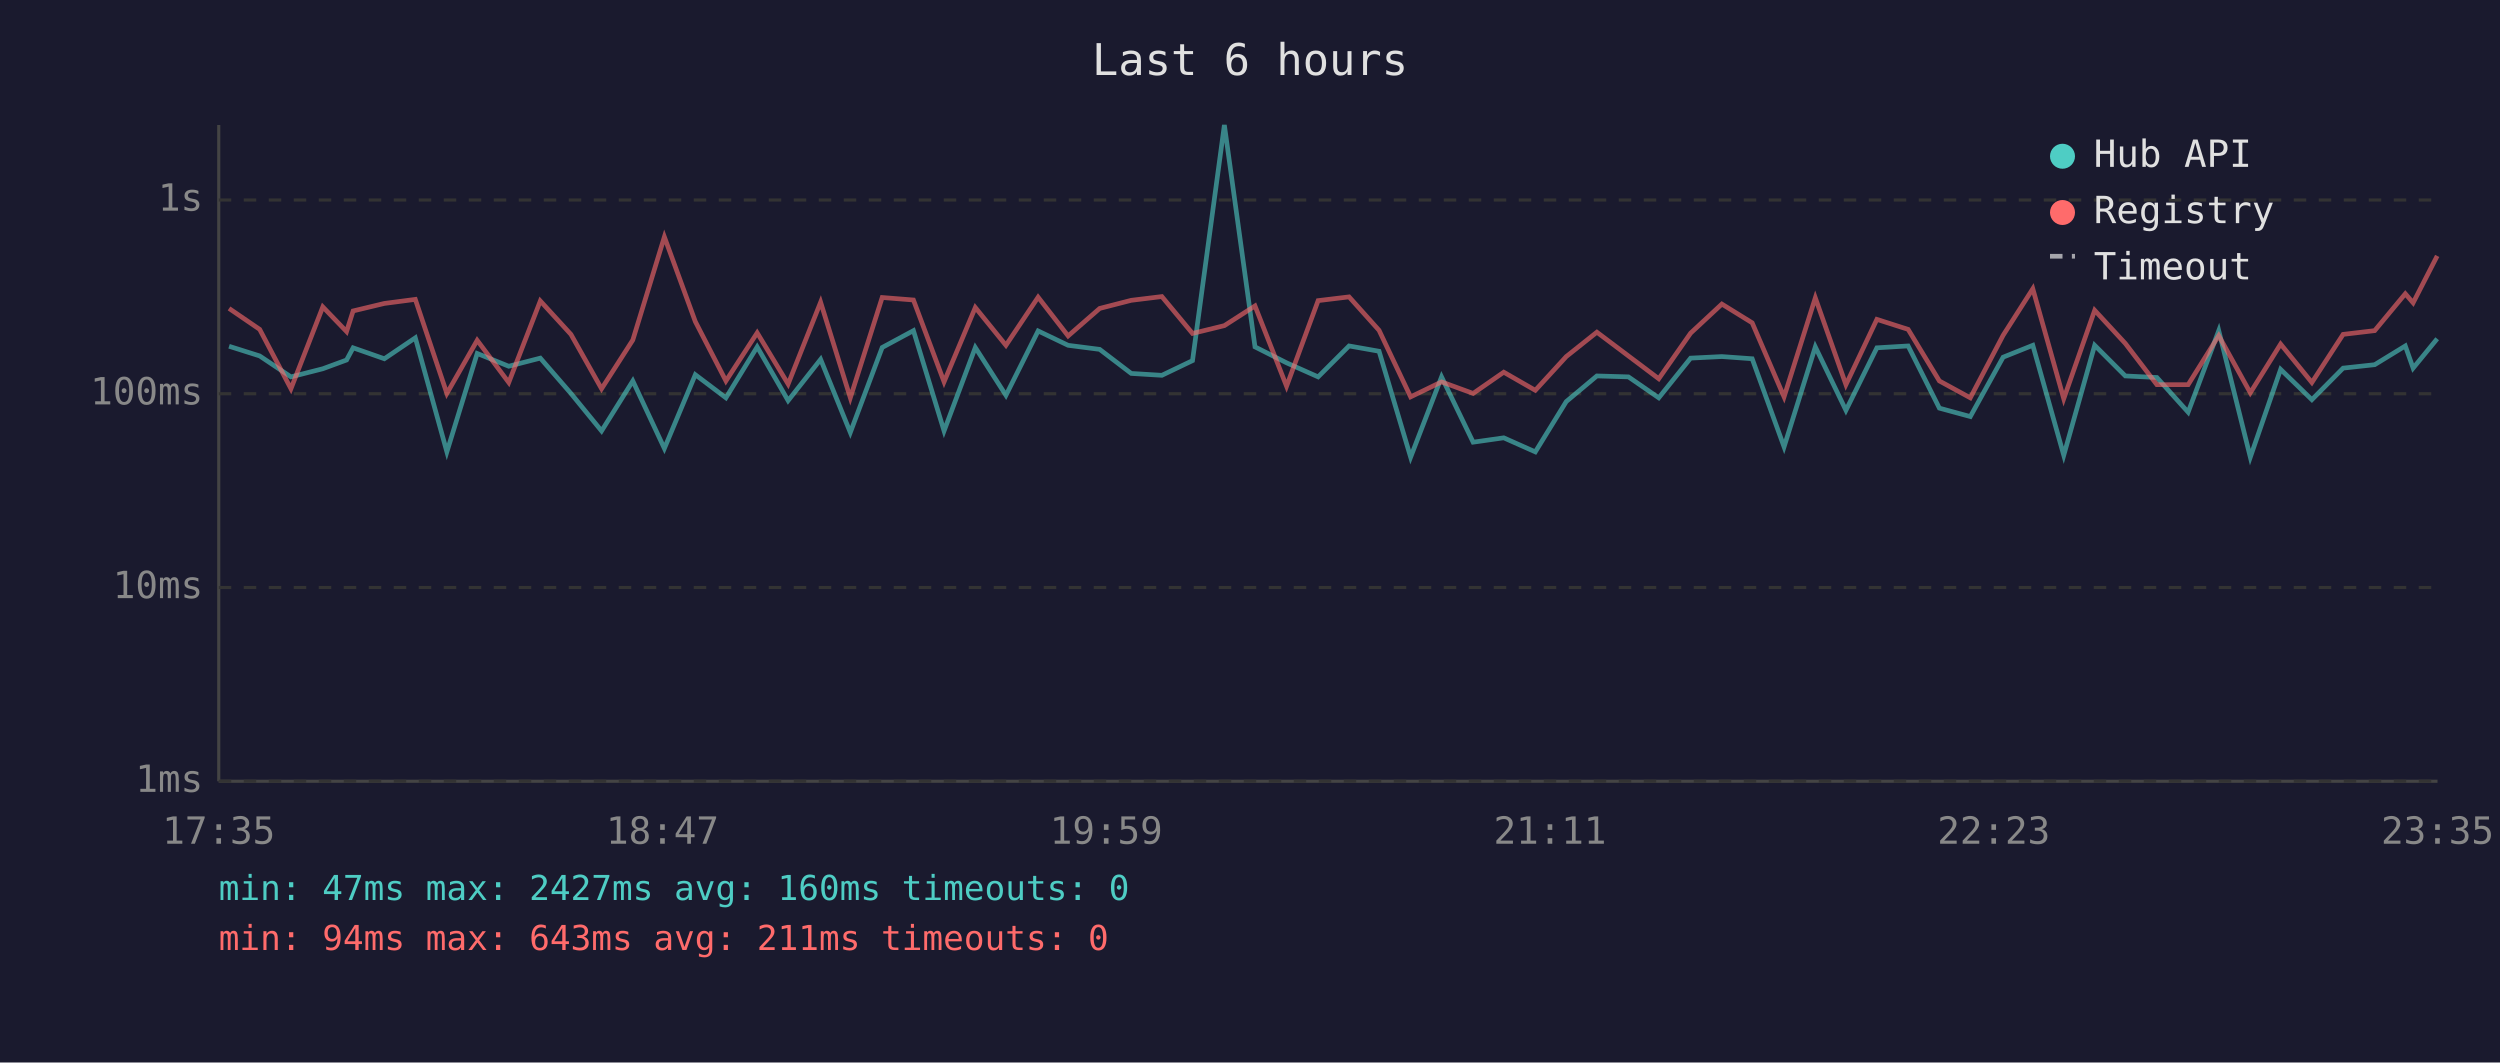
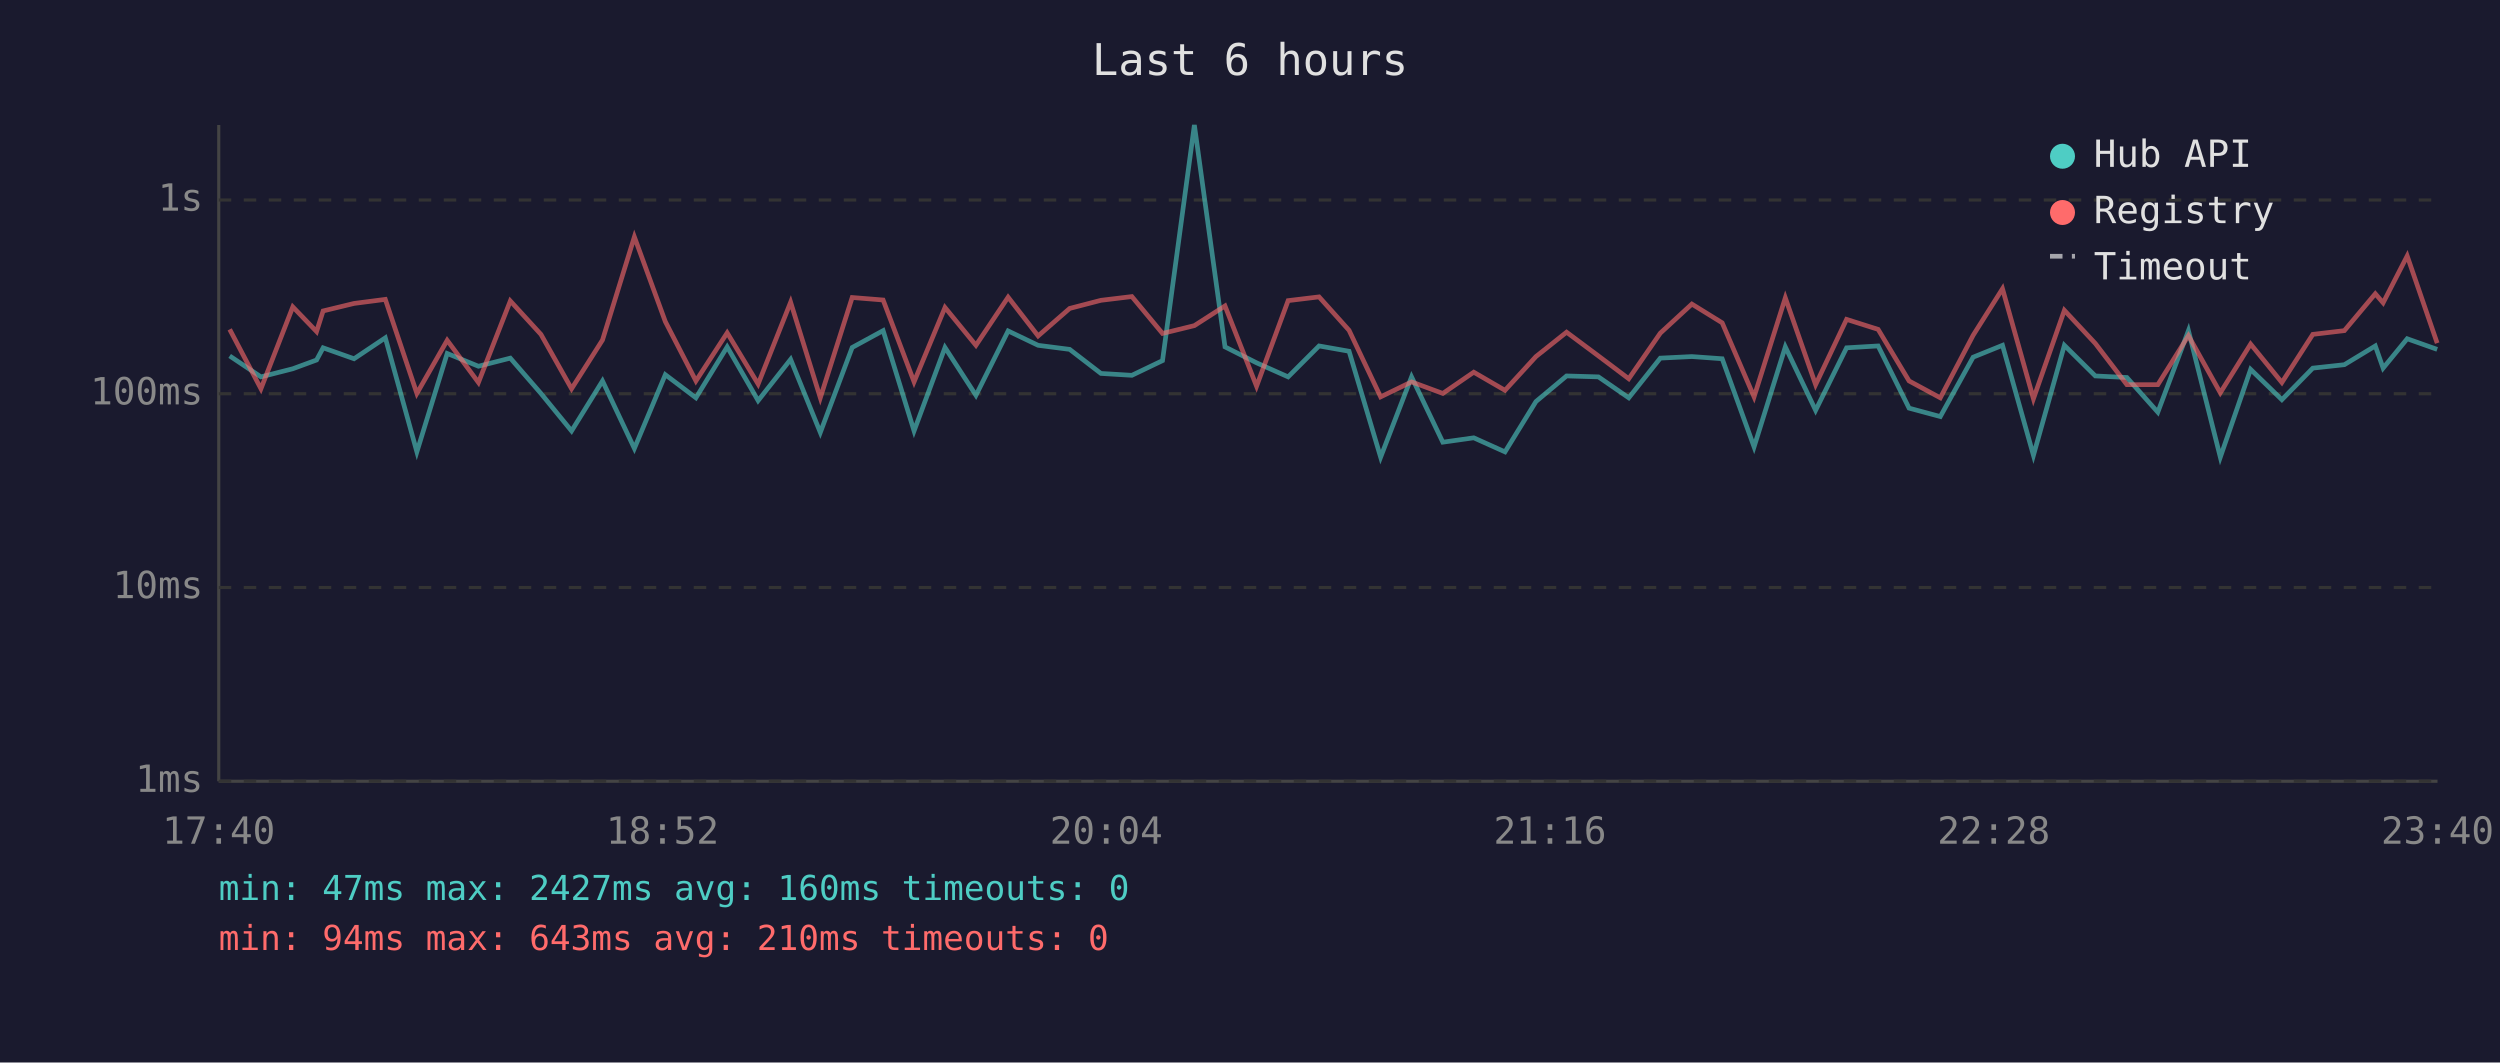
<svg xmlns="http://www.w3.org/2000/svg" viewBox="0 0 800 340" font-family="monospace" font-size="12">
  <rect width="800" height="340" fill="#1a1a2e" />
  <text x="400" y="24" fill="#e0e0e0" font-size="14" text-anchor="middle">Last 6 hours</text>
  <line x1="70" y1="40" x2="70" y2="250" stroke="#444" stroke-width="1" />
  <line x1="70" y1="250" x2="780" y2="250" stroke="#444" stroke-width="1" />
  <line x1="70" y1="250" x2="780" y2="250" stroke="#333" stroke-width="1" stroke-dasharray="4" />
  <text x="65" y="250" fill="#888" text-anchor="end" dominant-baseline="middle">1ms</text>
  <line x1="70" y1="188" x2="780" y2="188" stroke="#333" stroke-width="1" stroke-dasharray="4" />
  <text x="65" y="188" fill="#888" text-anchor="end" dominant-baseline="middle">10ms</text>
  <line x1="70" y1="126" x2="780" y2="126" stroke="#333" stroke-width="1" stroke-dasharray="4" />
  <text x="65" y="126" fill="#888" text-anchor="end" dominant-baseline="middle">100ms</text>
  <line x1="70" y1="64" x2="780" y2="64" stroke="#333" stroke-width="1" stroke-dasharray="4" />
  <text x="65" y="64" fill="#888" text-anchor="end" dominant-baseline="middle">1s</text>
-   <text x="70" y="270" fill="#888" text-anchor="middle">17:35</text>
-   <text x="212" y="270" fill="#888" text-anchor="middle">18:47</text>
-   <text x="354" y="270" fill="#888" text-anchor="middle">19:59</text>
-   <text x="496" y="270" fill="#888" text-anchor="middle">21:11</text>
-   <text x="638" y="270" fill="#888" text-anchor="middle">22:23</text>
-   <text x="780" y="270" fill="#888" text-anchor="middle">23:35</text>
-   <polyline points="73.3,110.8 83.1,113.9 93.1,120.6 103.3,118.0 110.9,115.2 113.0,111.3 123.0,114.8 132.9,108.1 143.0,144.6 152.7,113.1 162.8,117.2 172.9,114.6 182.7,125.9 192.5,137.9 202.5,121.9 212.6,143.5 222.5,119.9 232.3,127.3 242.3,111.0 252.2,128.2 262.6,115.0 272.1,138.4 282.3,111.2 292.3,105.8 302.1,137.9 312.1,111.2 321.9,126.5 332.2,105.9 341.8,110.5 351.9,111.8 362.0,119.5 371.8,120.1 381.6,115.4 391.8,40.0 401.6,111.0 411.7,116.1 421.8,120.6 431.7,110.7 441.3,112.4 451.4,146.3 461.3,120.6 471.4,141.5 481.2,140.1 491.3,144.6 501.2,128.5 511.0,120.3 521.1,120.6 530.8,127.3 541.0,114.6 551.0,114.1 560.7,114.8 570.9,143.0 580.9,111.0 590.7,131.3 600.6,111.3 610.6,110.7 620.6,130.6 630.5,133.3 641.0,114.3 650.5,110.5 660.4,145.7 670.3,110.5 680.1,120.3 690.2,120.8 700.2,131.9 710.0,105.8 720.1,146.3 729.8,118.2 739.8,127.9 749.8,117.8 759.9,116.7 769.7,110.7 772.2,117.8 779.9,108.4" fill="none" stroke="#4ecdc4" stroke-width="1.5" opacity="0.6" />
-   <polyline points="73.3,98.7 83.1,105.4 93.1,124.4 103.3,98.2 110.9,106.1 113.0,99.5 123.0,97.1 132.9,95.8 143.0,125.9 152.7,108.9 162.8,122.4 172.9,96.3 182.7,107.0 192.5,124.4 202.5,108.8 212.6,75.8 222.5,102.9 232.3,121.9 242.3,106.5 252.2,122.9 262.6,96.7 272.1,127.3 282.3,95.2 292.3,96.0 302.1,122.2 312.1,98.4 321.9,110.5 332.2,95.1 341.8,107.5 351.9,98.7 362.0,96.1 371.8,94.9 381.6,106.7 391.8,104.2 401.6,97.9 411.7,123.6 421.8,96.2 431.7,95.0 441.3,105.7 451.4,127.0 461.3,122.2 471.4,125.9 481.2,119.1 491.3,124.9 501.2,114.1 511.0,106.3 521.1,113.9 530.8,121.2 541.0,106.6 551.0,97.3 560.7,103.3 570.9,127.0 580.9,95.3 590.7,123.1 600.6,102.2 610.6,105.4 620.6,121.9 630.5,127.3 641.0,107.3 650.5,92.4 660.4,127.6 670.3,99.3 680.1,109.9 690.2,123.1 700.2,123.1 710.0,107.4 720.1,125.7 729.8,110.1 739.8,122.4 749.8,107.0 759.9,105.8 769.7,94.0 772.2,96.9 779.9,81.9" fill="none" stroke="#ff6b6b" stroke-width="1.5" opacity="0.6" />
+   <text x="70" y="270" fill="#888" text-anchor="middle">17:40</text>
+   <text x="212" y="270" fill="#888" text-anchor="middle">18:52</text>
+   <text x="354" y="270" fill="#888" text-anchor="middle">20:04</text>
+   <text x="496" y="270" fill="#888" text-anchor="middle">21:16</text>
+   <text x="638" y="270" fill="#888" text-anchor="middle">22:28</text>
+   <text x="780" y="270" fill="#888" text-anchor="middle">23:40</text>
+   <polyline points="73.5,113.9 83.5,120.6 93.7,118.0 101.3,115.2 103.4,111.3 113.3,114.8 123.3,108.1 133.4,144.6 143.1,113.1 153.1,117.2 163.3,114.6 173.1,125.9 182.9,137.9 192.8,121.9 203.0,143.5 212.9,119.9 222.7,127.3 232.7,111.0 242.6,128.2 253.0,115.0 262.5,138.4 272.7,111.2 282.6,105.8 292.5,137.9 302.4,111.2 312.3,126.5 322.6,105.9 332.2,110.5 342.3,111.8 352.3,119.5 362.2,120.1 372.0,115.4 382.2,40.0 392.0,111.0 402.1,116.1 412.2,120.6 422.1,110.7 431.7,112.4 441.8,146.3 451.7,120.6 461.7,141.5 471.6,140.1 481.6,144.6 491.5,128.5 501.3,120.3 511.5,120.6 521.2,127.3 531.3,114.6 541.4,114.1 551.1,114.8 561.3,143.0 571.3,111.0 581.0,131.3 590.9,111.3 601.0,110.7 610.9,130.6 620.9,133.3 631.4,114.3 640.8,110.5 650.7,145.7 660.6,110.5 670.5,120.3 680.6,120.8 690.5,131.9 700.3,105.8 710.5,146.3 720.2,118.2 730.2,127.9 740.1,117.8 750.2,116.7 760.1,110.7 762.6,117.8 770.3,108.4 779.9,111.8" fill="none" stroke="#4ecdc4" stroke-width="1.5" opacity="0.6" />
+   <polyline points="73.5,105.4 83.5,124.4 93.7,98.2 101.3,106.1 103.4,99.5 113.3,97.1 123.3,95.8 133.4,125.9 143.1,108.9 153.1,122.4 163.3,96.3 173.1,107.0 182.9,124.4 192.8,108.8 203.0,75.8 212.9,102.9 222.7,121.9 232.7,106.5 242.6,122.9 253.0,96.7 262.5,127.3 272.7,95.2 282.6,96.0 292.5,122.2 302.4,98.4 312.3,110.5 322.6,95.1 332.2,107.5 342.3,98.7 352.3,96.1 362.2,94.9 372.0,106.7 382.2,104.2 392.0,97.9 402.1,123.6 412.2,96.2 422.1,95.0 431.7,105.7 441.8,127.0 451.7,122.2 461.7,125.9 471.6,119.1 481.6,124.9 491.5,114.1 501.3,106.3 511.5,113.9 521.2,121.2 531.3,106.6 541.4,97.3 551.1,103.3 561.3,127.0 571.3,95.3 581.0,123.1 590.9,102.2 601.0,105.4 610.9,121.9 620.9,127.3 631.4,107.3 640.8,92.4 650.7,127.6 660.6,99.3 670.5,109.9 680.6,123.1 690.5,123.1 700.3,107.4 710.5,125.7 720.2,110.1 730.2,122.4 740.1,107.0 750.2,105.8 760.1,94.0 762.6,96.9 770.3,81.9 779.9,109.8" fill="none" stroke="#ff6b6b" stroke-width="1.5" opacity="0.6" />
  <circle cx="660" cy="50" r="4" fill="#4ecdc4" />
  <text x="670" y="50" fill="#e0e0e0" dominant-baseline="middle">Hub API</text>
  <circle cx="660" cy="68" r="4" fill="#ff6b6b" />
  <text x="670" y="68" fill="#e0e0e0" dominant-baseline="middle">Registry</text>
  <line x1="656" y1="82" x2="664" y2="82" stroke="#e0e0e0" stroke-width="1.5" stroke-dasharray="4,3" opacity="0.7" />
  <text x="670" y="86" fill="#e0e0e0" dominant-baseline="middle">Timeout</text>
  <text x="70" y="288" fill="#4ecdc4" font-size="11">min: 47ms  max: 2427ms  avg: 160ms  timeouts: 0</text>
-   <text x="70" y="304" fill="#ff6b6b" font-size="11">min: 94ms  max: 643ms  avg: 211ms  timeouts: 0</text>
+   <text x="70" y="304" fill="#ff6b6b" font-size="11">min: 94ms  max: 643ms  avg: 210ms  timeouts: 0</text>
</svg>
